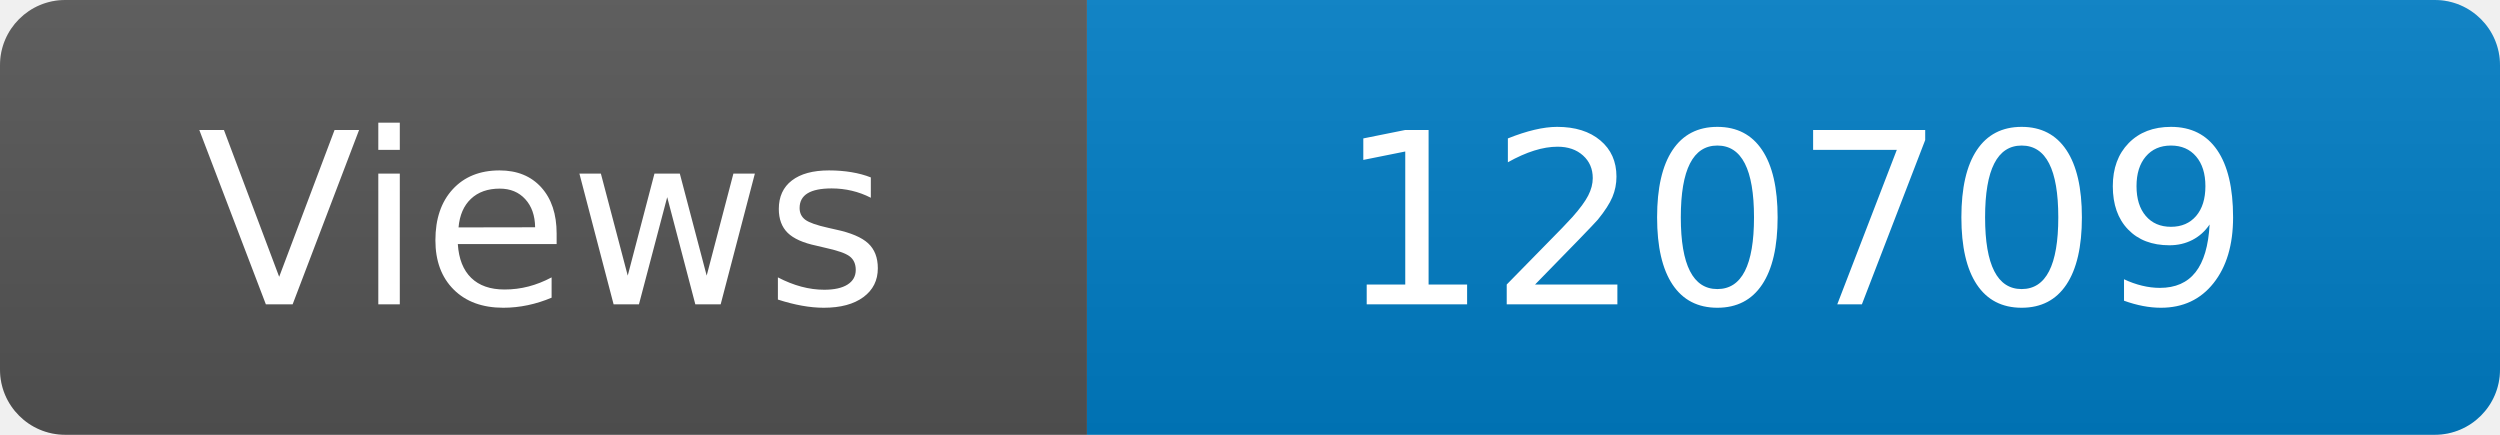
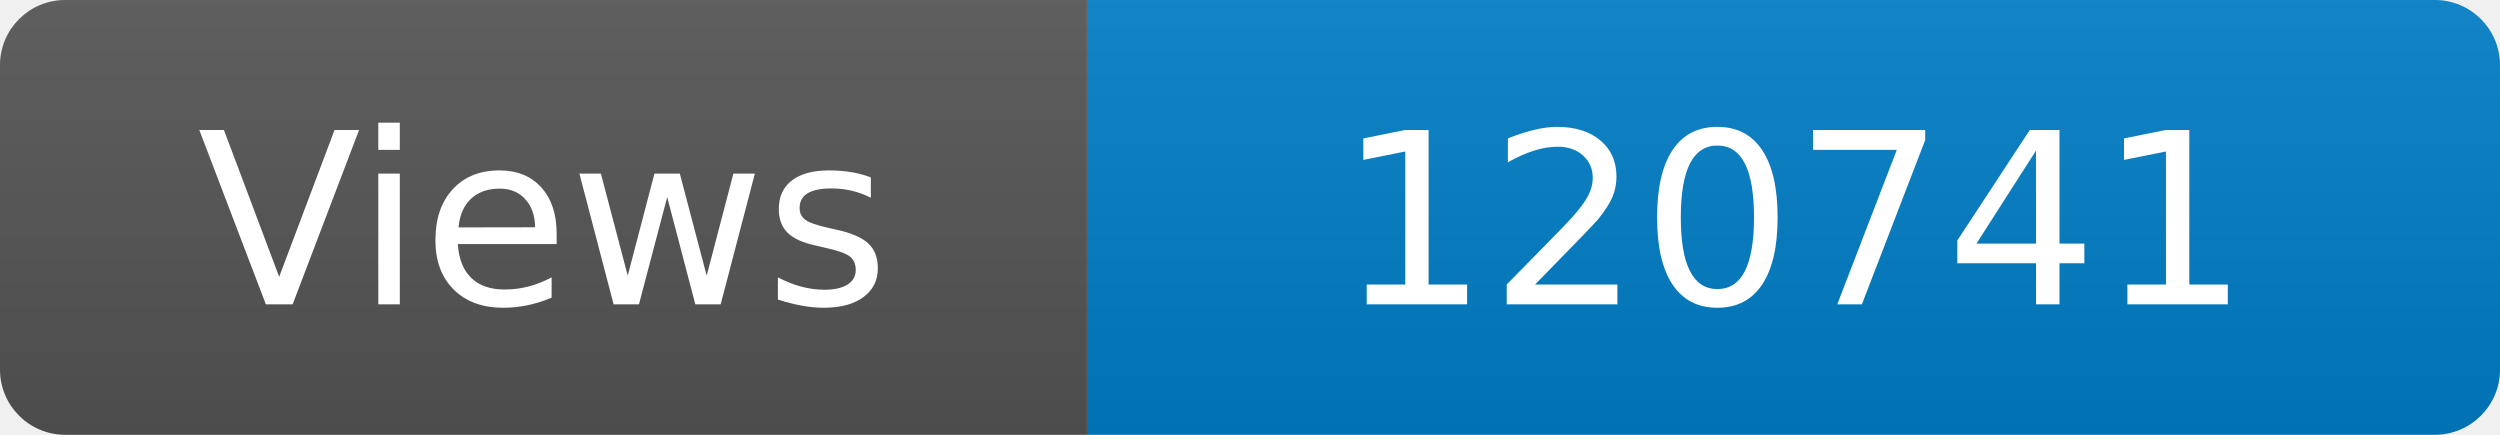
<svg xmlns="http://www.w3.org/2000/svg" width="115" height="20" role="img" aria-label="Maintained?: yes">
  <linearGradient id="s" x2="0" y2="100%">
    <stop offset="0" stop-color="#bbb" stop-opacity=".1" />
    <stop offset="1" stop-opacity=".1" />
  </linearGradient>
  <clipPath id="r">
    <rect width="115" height="20" rx="3" fill="#fff" />
  </clipPath>
  <g clip-path="url(#r)">
    <rect width="50" height="20" fill="#555" />
    <rect x="50" width="160" height="20" fill="#007ec6" />
    <rect width="115" height="20" fill="url(#s)" />
  </g>
  <g fill="#fff" text-anchor="middle" font-family="Verdana,Geneva,DejaVu Sans,sans-serif" font-size="110">
    <text x="250" y="140" transform="scale(.1)" fill="#fff">Views</text>
-     <text x="825" y="140" transform="scale(.1)" fill="#fff">120709</text>
+     <text x="825" y="140" transform="scale(.1)" fill="#fff">120741</text>
  </g>
</svg>
